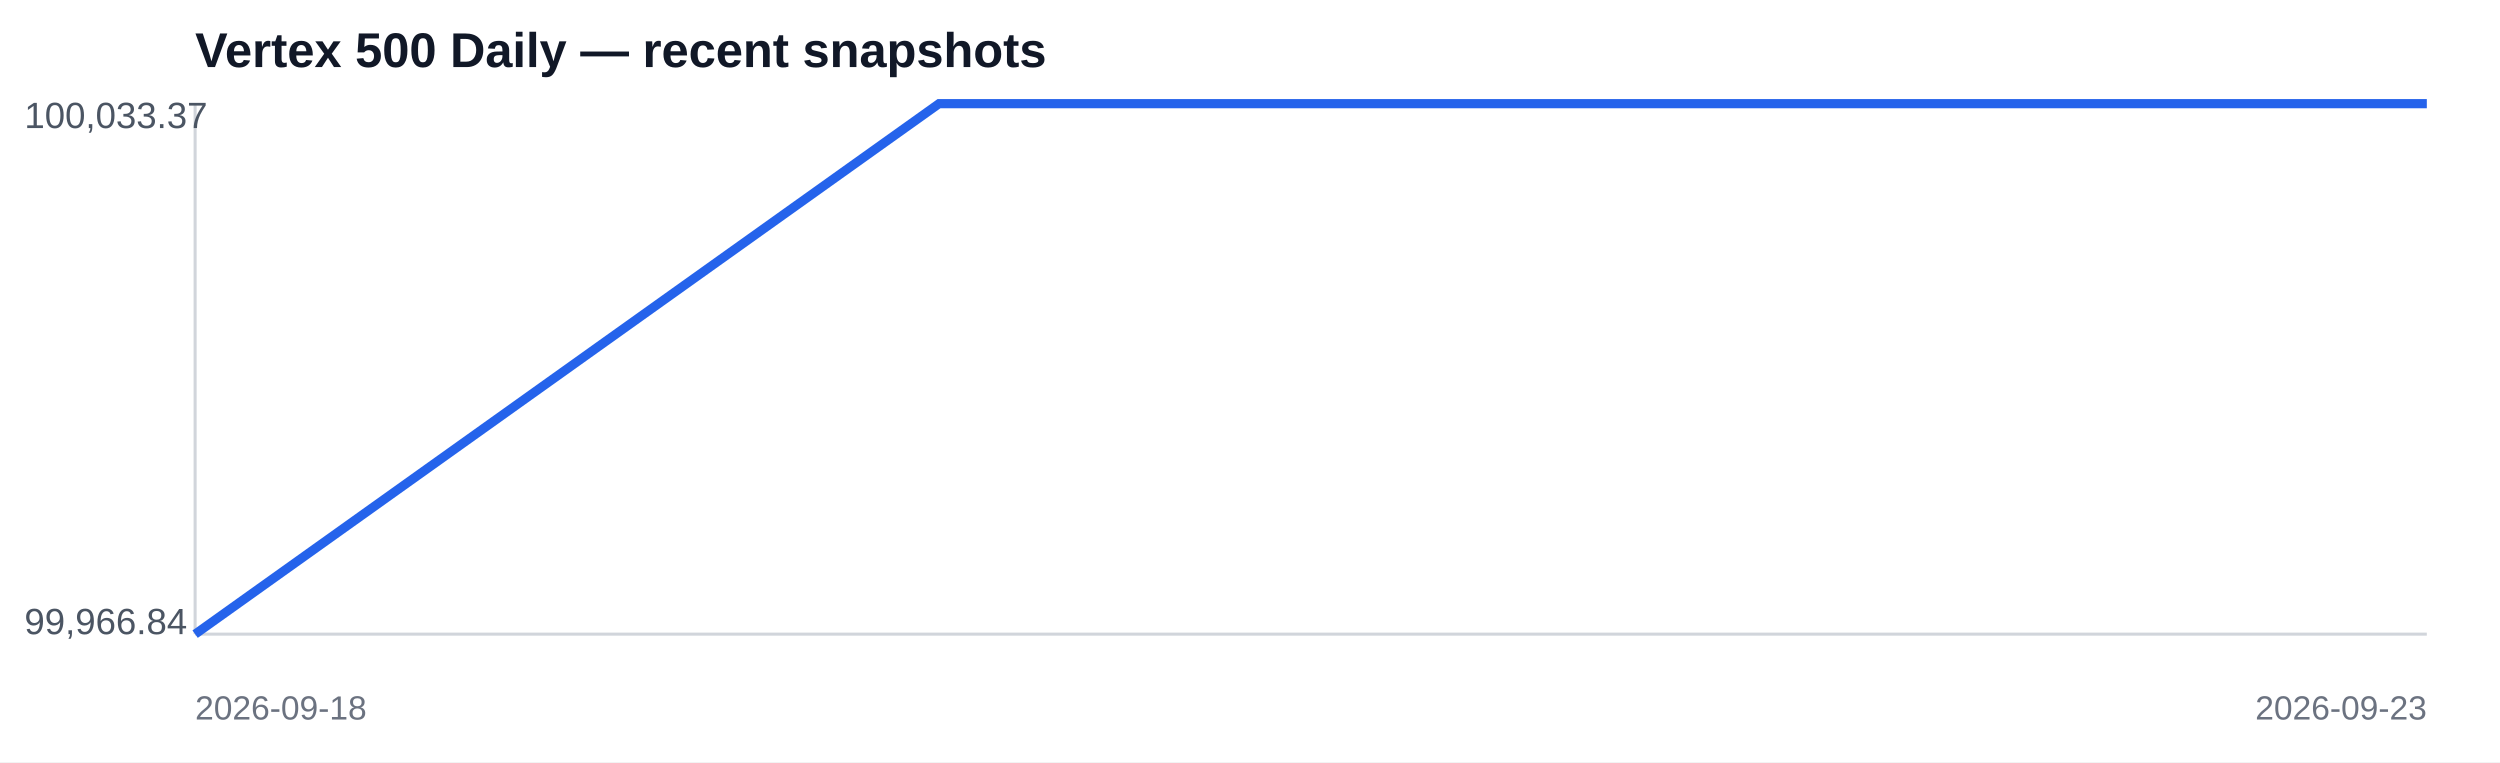
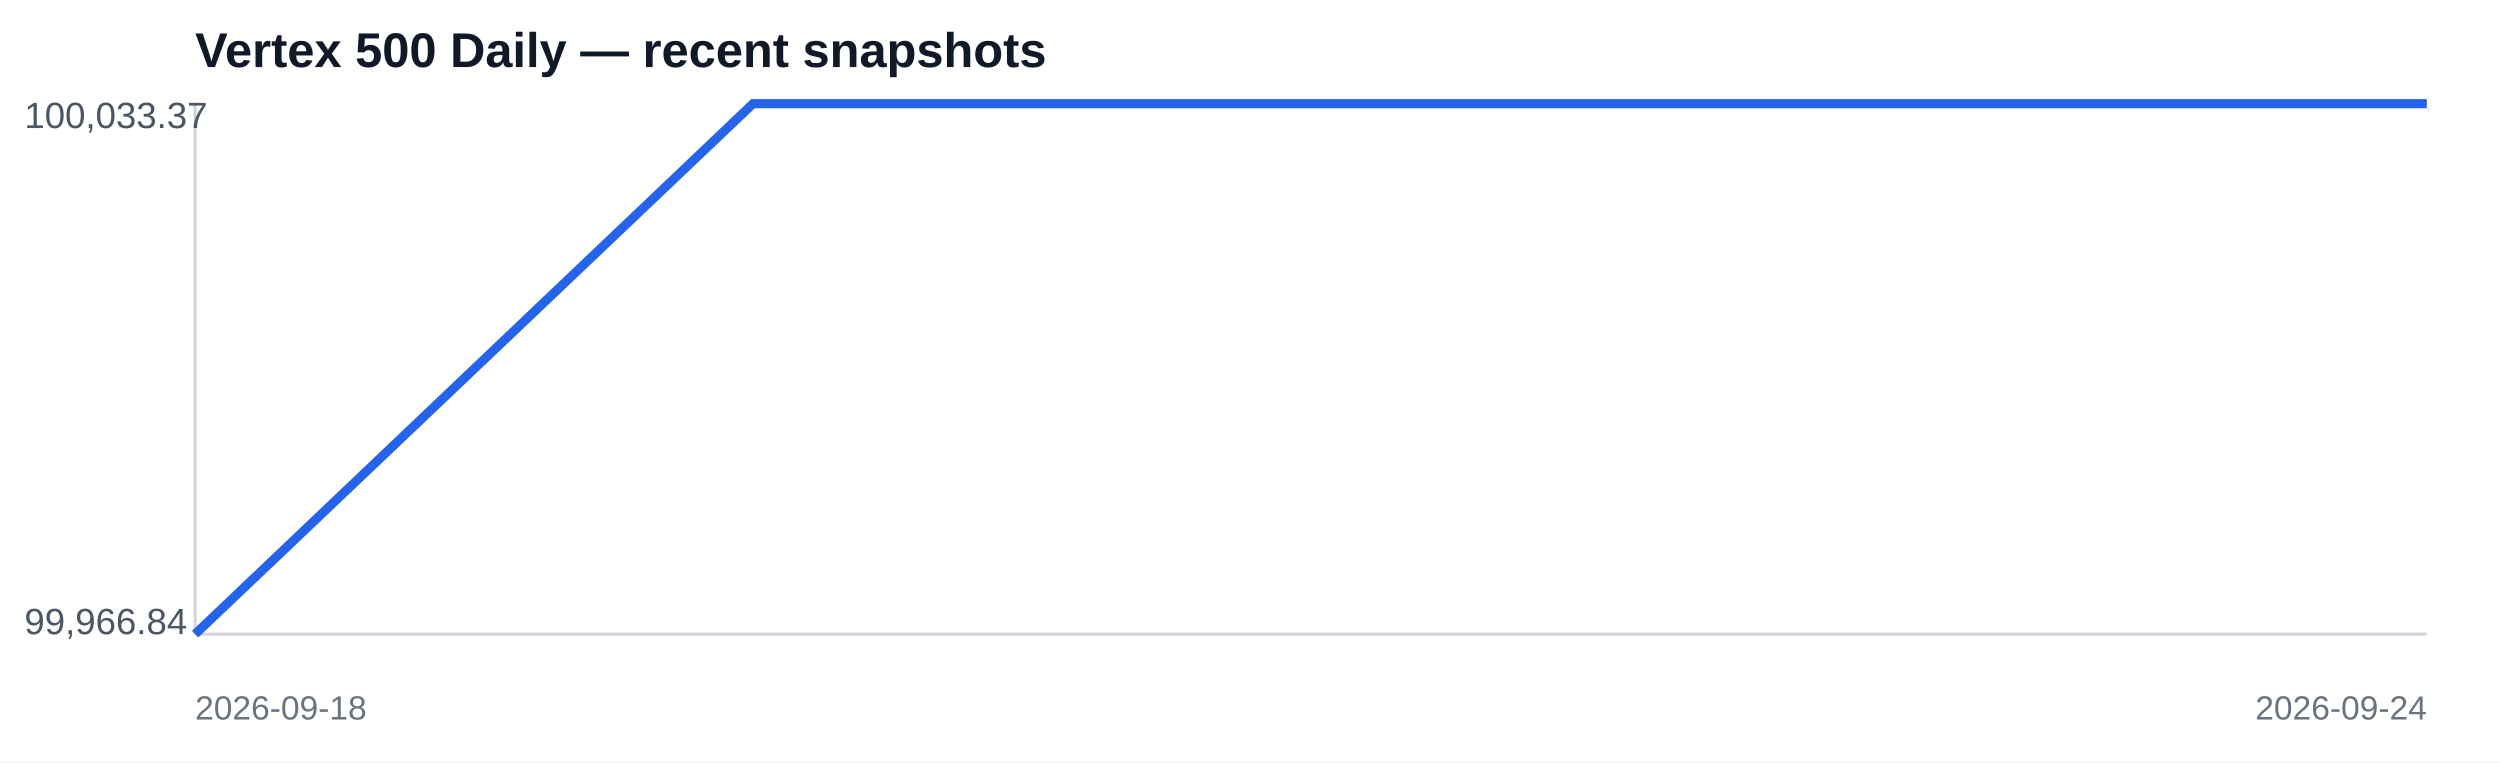
<svg xmlns="http://www.w3.org/2000/svg" width="820" height="250" viewBox="0 0 820 250">
  <rect width="100%" height="100%" fill="#ffffff" />
  <text x="64" y="22" font-family="Arial,sans-serif" font-size="16" font-weight="700" fill="#111827">Vertex 500 Daily — recent snapshots</text>
  <line x1="64" y1="208" x2="796" y2="208" stroke="#d1d5db" />
  <line x1="64" y1="34" x2="64" y2="208" stroke="#d1d5db" />
-   <polyline fill="none" stroke="#2563eb" stroke-width="3" points="64.0,208.0 308.0,34.0 552.0,34.0 796.0,34.0" />
+   <polyline fill="none" stroke="#2563eb" stroke-width="3" points="64.0,208.0 247.0,34.0 430.0,34.0 613.0,34.0 796.0,34.0" />
  <text x="8" y="42" font-family="Arial,sans-serif" font-size="12" fill="#4b5563">100,033.37</text>
  <text x="8" y="208" font-family="Arial,sans-serif" font-size="12" fill="#4b5563">99,966.84</text>
  <text x="64" y="236" font-family="Arial,sans-serif" font-size="11" fill="#6b7280">2026-09-18</text>
-   <text x="796" y="236" text-anchor="end" font-family="Arial,sans-serif" font-size="11" fill="#6b7280">2026-09-23</text>
+   <text x="796" y="236" text-anchor="end" font-family="Arial,sans-serif" font-size="11" fill="#6b7280">2026-09-24</text>
</svg>
